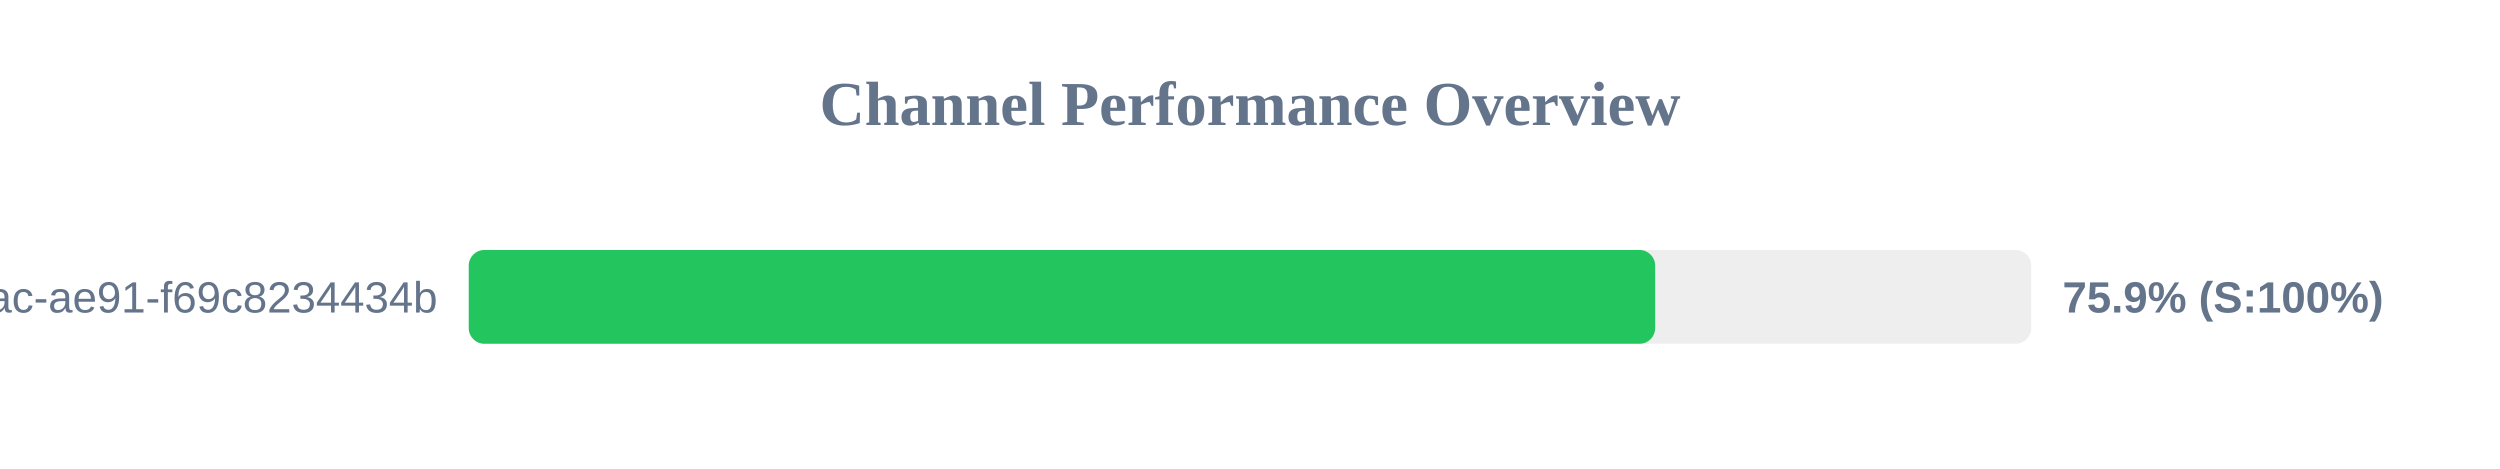
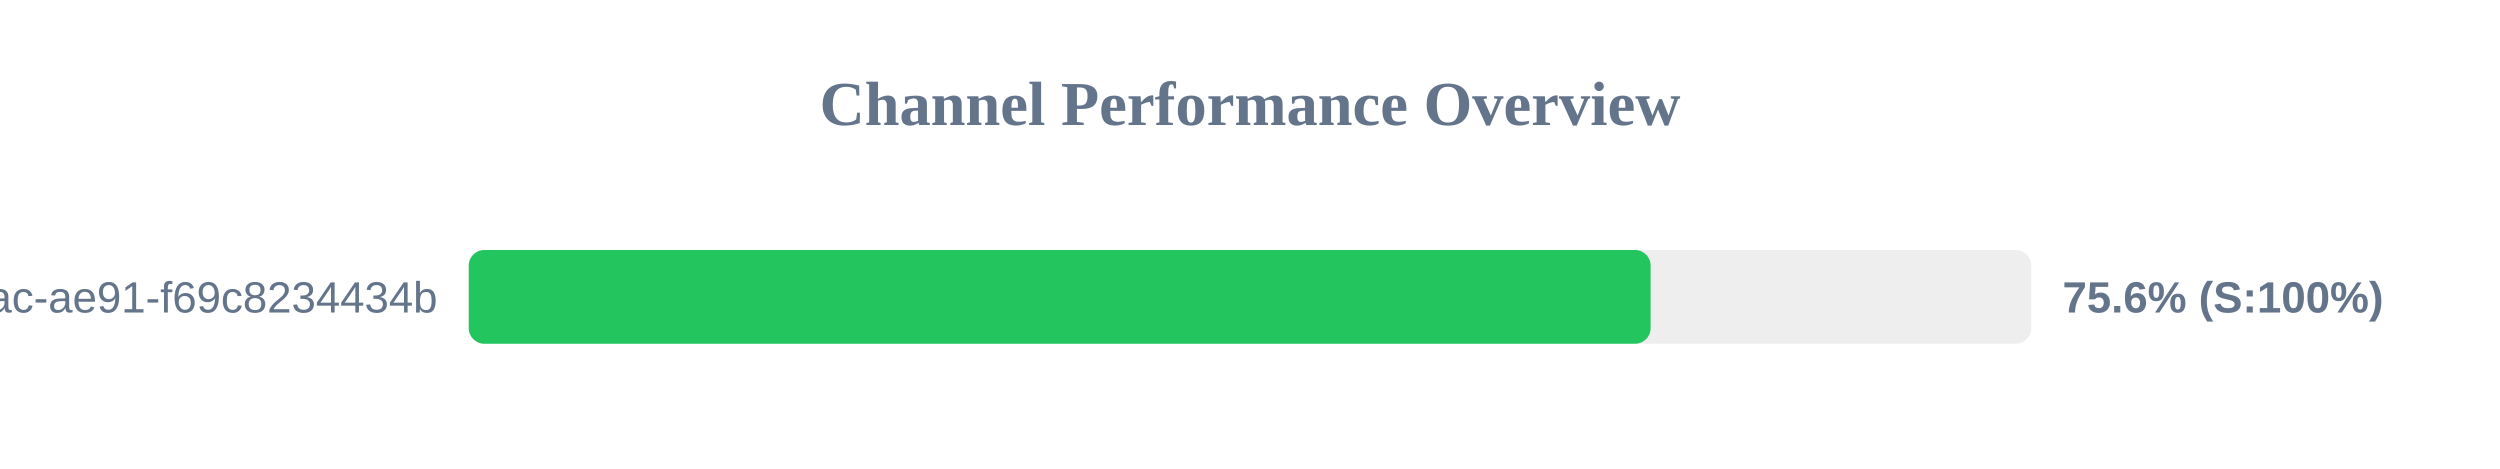
<svg xmlns="http://www.w3.org/2000/svg" width="800" height="150" version="1.1">
  <style>
        .row { font: 14px Arial; fill: #64748b; }
        .score { font: bold 14px Arial; fill: #64748b; }
    </style>
  <text x="400" y="40" text-anchor="middle" font-size="20px" font-weight="bold" fill="#64748b">Channel Performance Overview</text>
  <rect x="150" y="80" width="500" height="30" fill="#eee" rx="5" />
-   <rect x="150" y="80" width="379.65" height="30" fill="#22c55e" rx="5" />
+   <rect x="150" y="80" width="378.2" height="30" fill="#22c55e" rx="5" />
  <text x="140" y="100" text-anchor="end" class="row">?uuid=942b9cb8-92fa-46ac-ae91-f69c8234434b</text>
-   <text x="660" y="100" text-anchor="start" class="score">75.9% (S:100%)</text>
+   <text x="660" y="100" text-anchor="start" class="score">75.6% (S:100%)</text>
</svg>
